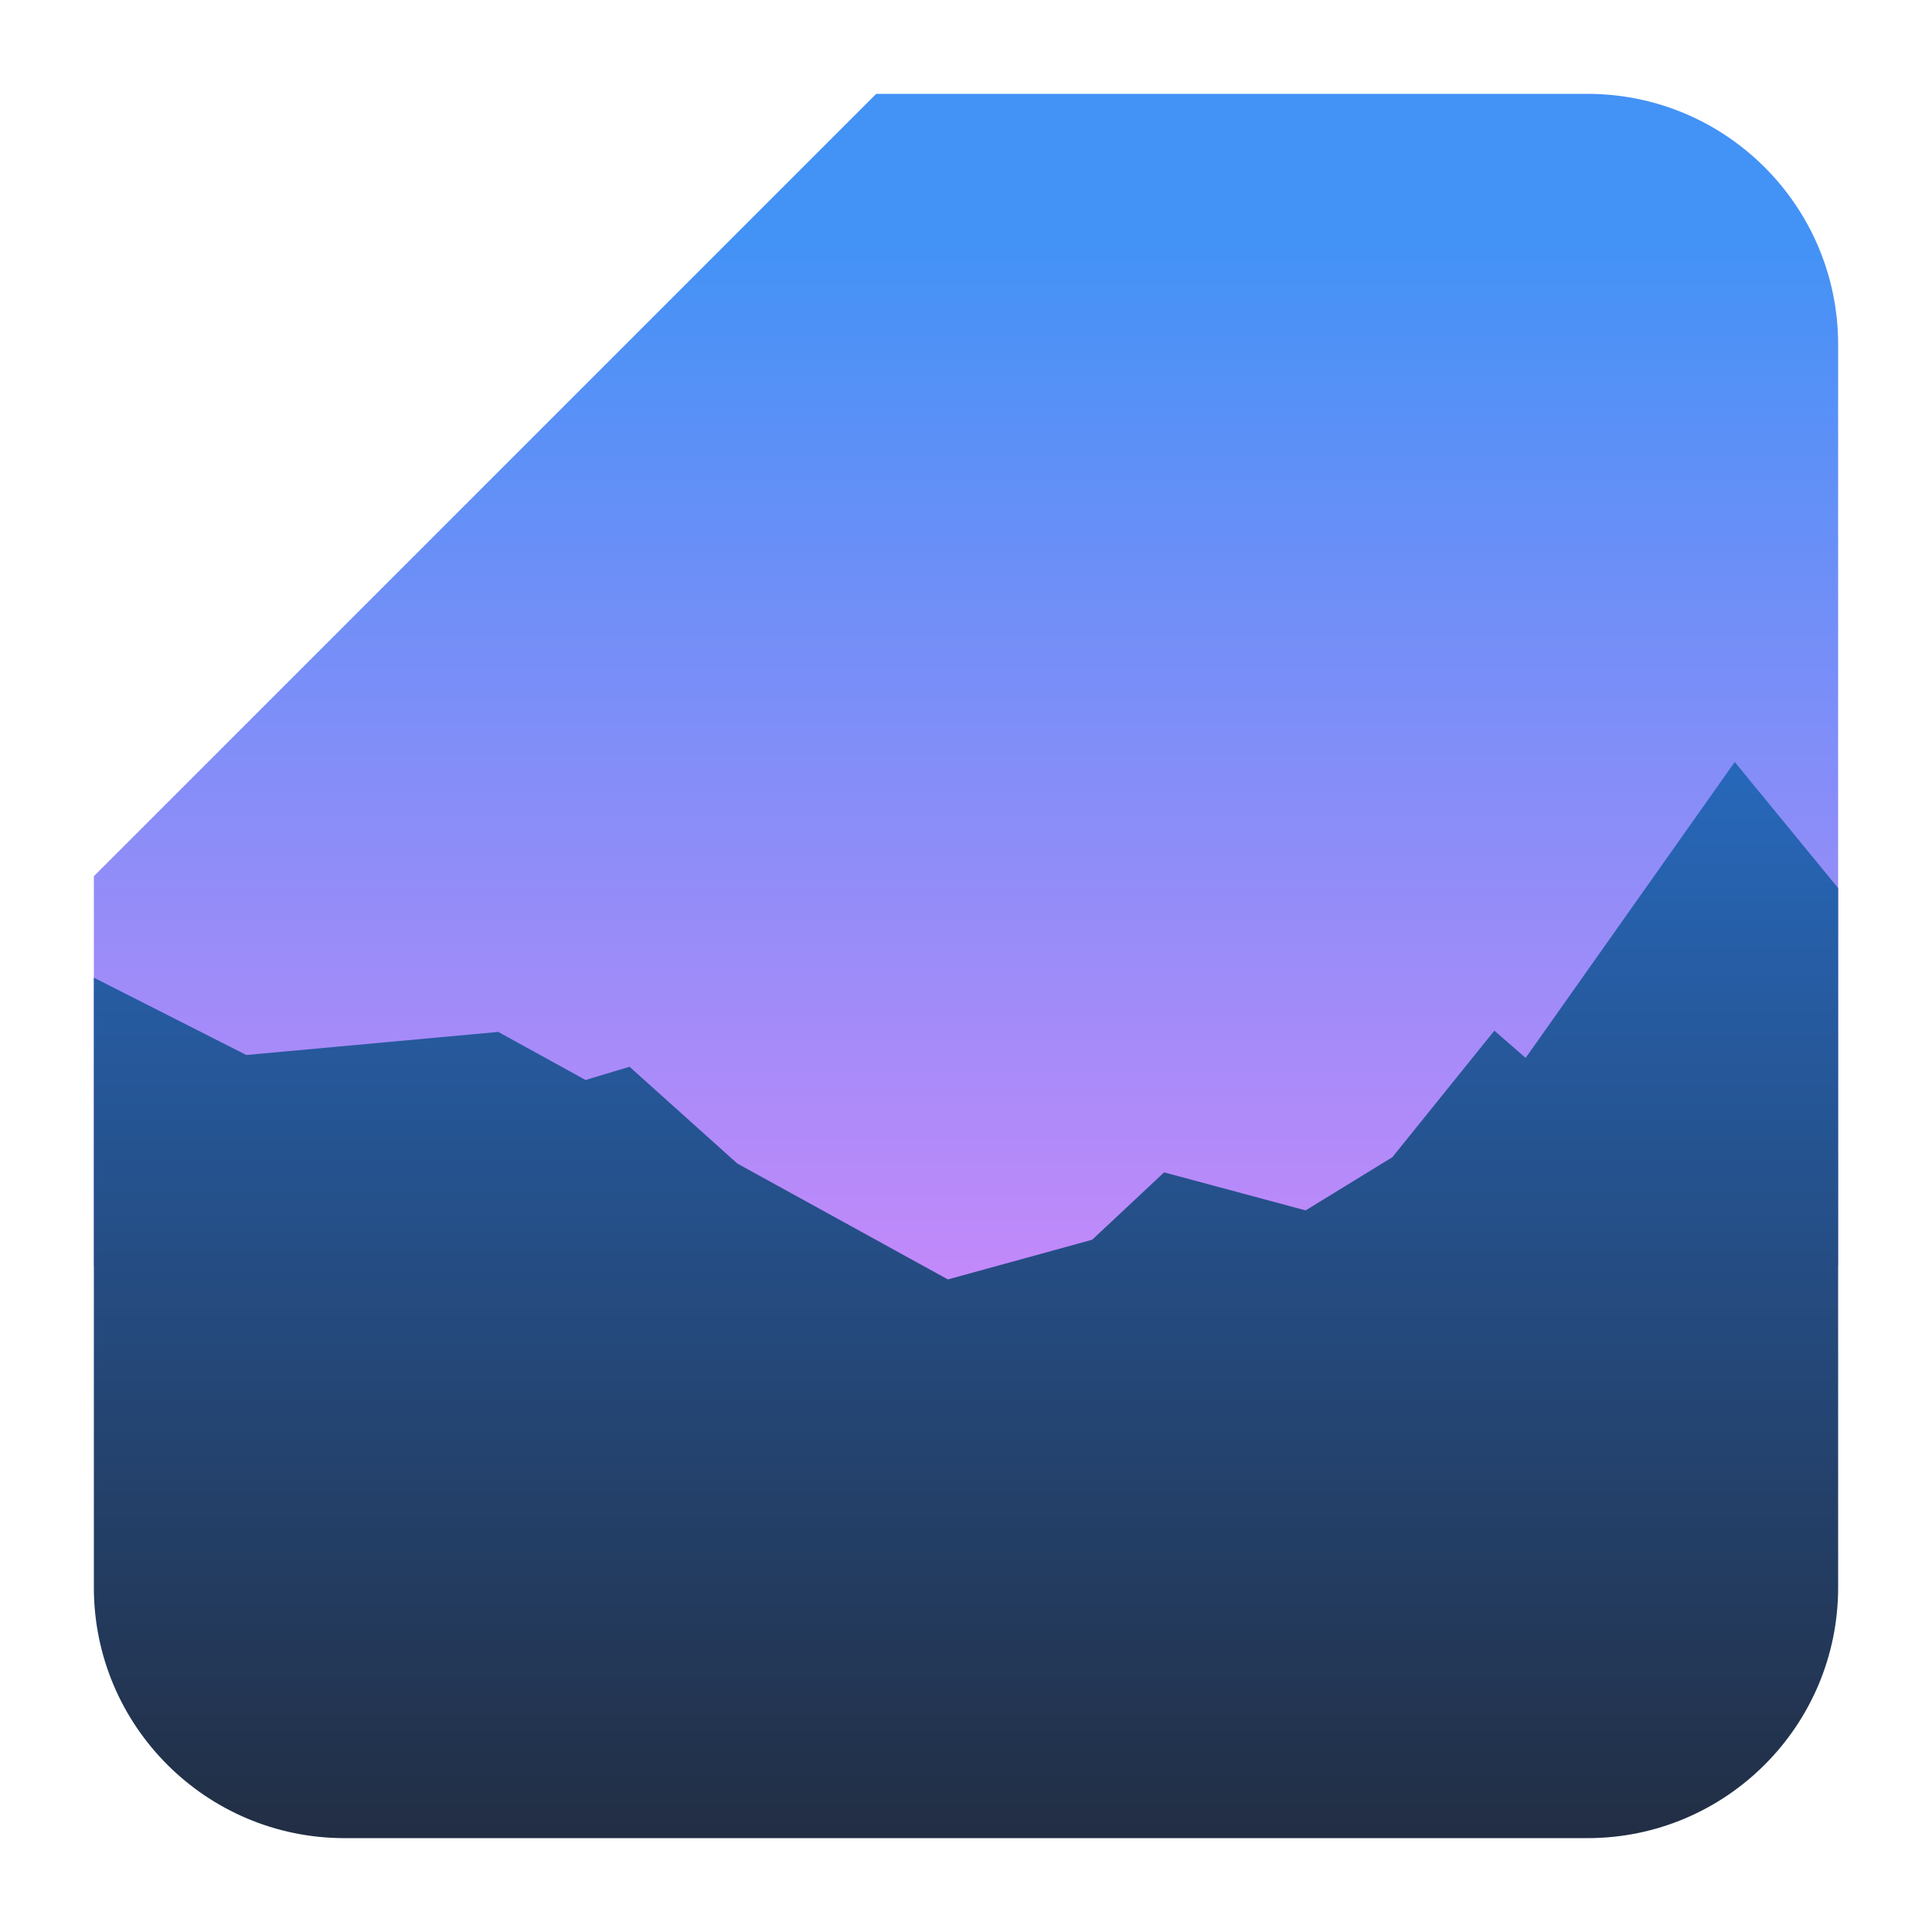
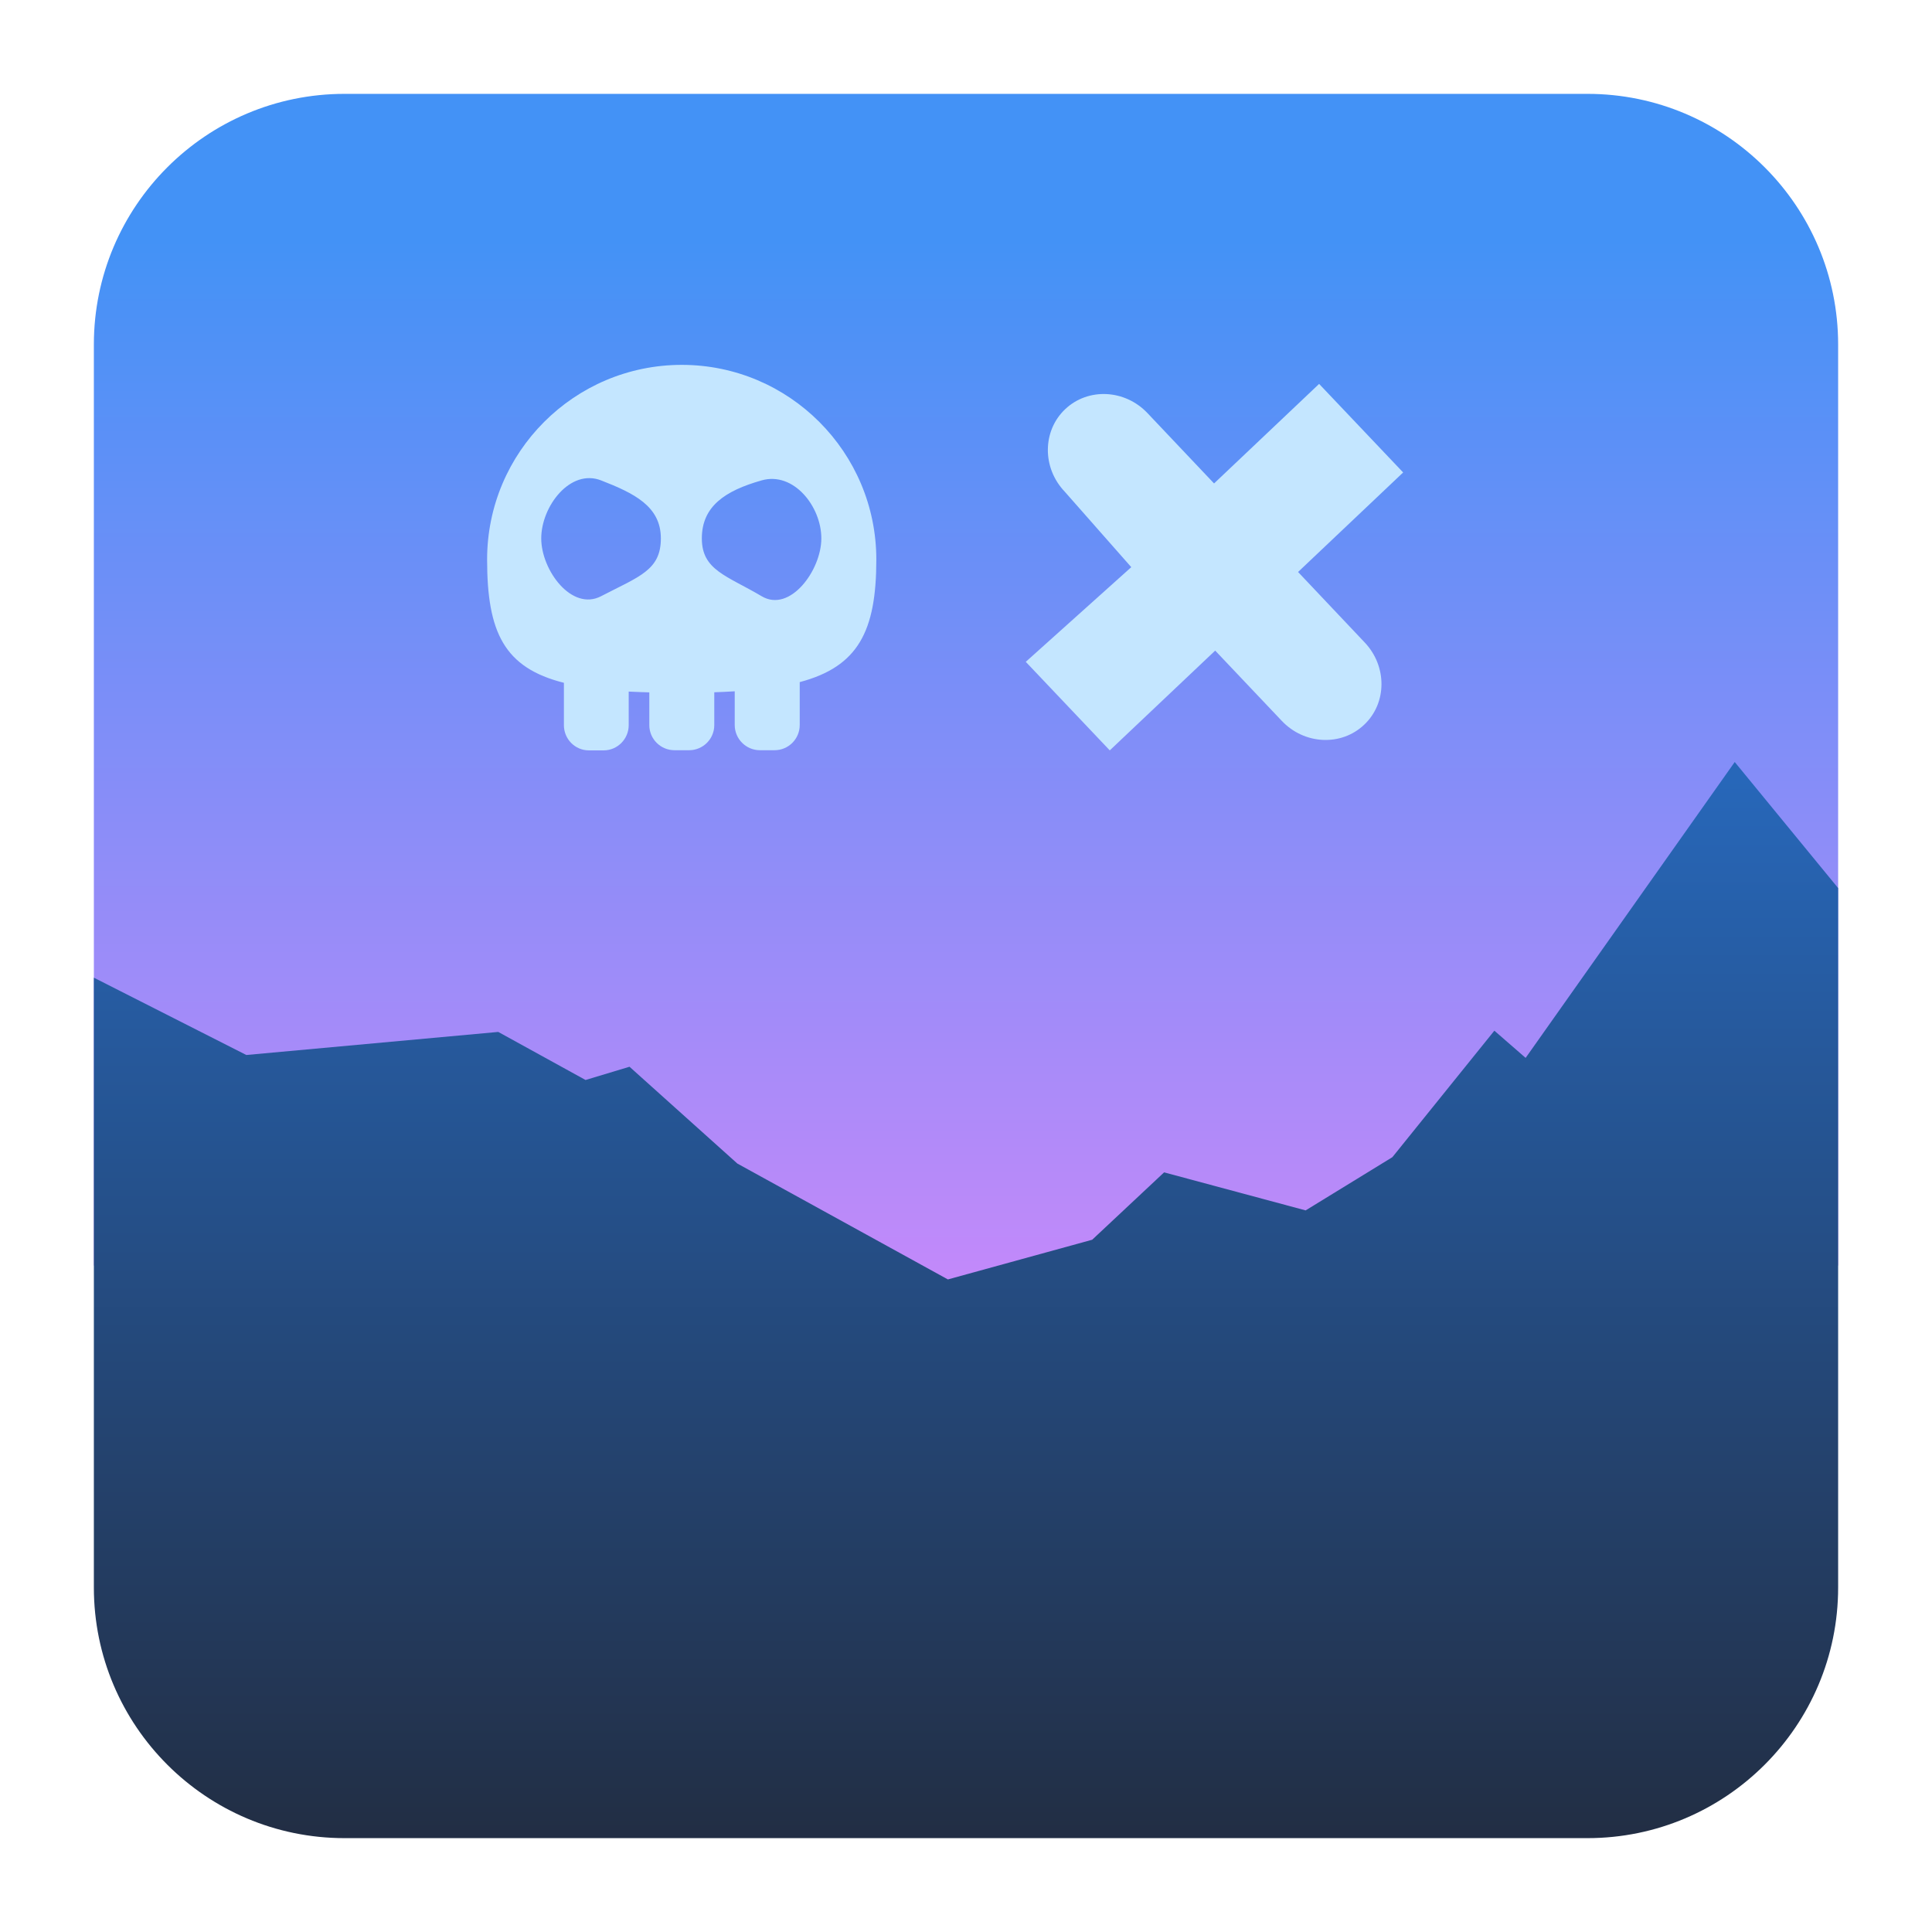
<svg xmlns="http://www.w3.org/2000/svg" clip-rule="evenodd" fill-rule="evenodd" stroke-linejoin="round" stroke-miterlimit="2" viewBox="0 0 48 48">
  <linearGradient id="a" x2="1" gradientTransform="matrix(-.0595533 -35.183 35.183 -.0595533 686.543 39.9653)" gradientUnits="userSpaceOnUse">
    <stop stop-color="#f086fb" offset="0" />
    <stop stop-color="#4392f6" offset="1" />
  </linearGradient>
-   <linearGradient id="b" x2="1" gradientTransform="matrix(0 -26.4447 26.4447 0 1025.3 45.7093)" gradientUnits="userSpaceOnUse">
+   <linearGradient id="b" x2="1" gradientTransform="matrix(0 -26.4447 26.4447 0 1525.95 45.7093)" gradientUnits="userSpaceOnUse">
    <stop stop-color="#222e44" offset="0" />
    <stop stop-color="#2767b9" offset="1" />
  </linearGradient>
-   <path d="m21.769 2.332h17.671c3.438 0 6.228 2.79 6.228 6.228v22.879c-.533.332-1.161.523-1.835.523h-39.666c-.674 0-1.302-.191-1.835-.523v-9.67l19.437-19.437z" fill="url(#a)" />
+   <path d="m39.44 2.332c3.438 0 6.228 2.79 6.228 6.228v22.879c-.533.332-1.161.523-1.835.523h-39.666c-.674 0-1.302-.191-1.835-.523v-22.879c0-3.438 2.79-6.228 6.228-6.228z" fill="url(#a)" />
+   <path d="m14.997 18.643h-.366c-.345 0-.621-.282-.621-.627v-1.052c-1.483-.373-1.908-1.254-1.908-3.062 0-2.669 2.166-4.837 4.837-4.837 2.667 0 4.833 2.168 4.833 4.837 0 1.782-.451 2.659-1.903 3.045v1.065c0 .347-.28.627-.626.627h-.363c-.344 0-.626-.28-.626-.627v-.837c-.163.012-.331.017-.508.024v.817c0 .343-.28.623-.625.623h-.363c-.346 0-.626-.28-.626-.623v-.814c-.177-.006-.348-.011-.512-.02v.834c0 .345-.28.627-.623.627zm-.064-6.708c.821.32 1.486.643 1.486 1.442 0 .791-.538.944-1.486 1.436-.728.378-1.486-.645-1.486-1.436 0-.799.721-1.739 1.486-1.442zm3.99 0c.789-.225 1.483.643 1.483 1.442 0 .791-.779 1.855-1.483 1.436-.866-.513-1.486-.645-1.486-1.436 0-.799.579-1.185 1.486-1.442z" fill="#c4e6ff" />
+   <path d="m28.511 10.266 1.652 1.745 2.61-2.473 2.088 2.2-2.611 2.473 1.653 1.748c.564.592.558 1.512-.011 2.047-.569.54-1.486.496-2.046-.096l-1.655-1.746-2.619 2.479-2.087-2.2 2.621-2.352-1.654-1.877c-.564-.592-.555-1.51.011-2.047.569-.54 1.487-.496 2.048.099z" fill="#c4e6ff" />
  <path d="m43.099 18.932 2.569 3.132v17.376c0 3.438-2.79 6.228-6.228 6.228h-30.88c-3.438 0-6.228-2.79-6.228-6.228v-15.15l3.788 1.921 6.259-.573 2.169 1.194 1.092-.329 2.679 2.405 5.231 2.879 3.585-.986 1.787-1.674 3.516.945 2.155-1.322 2.534-3.143.777.676z" fill="url(#b)" />
</svg>
